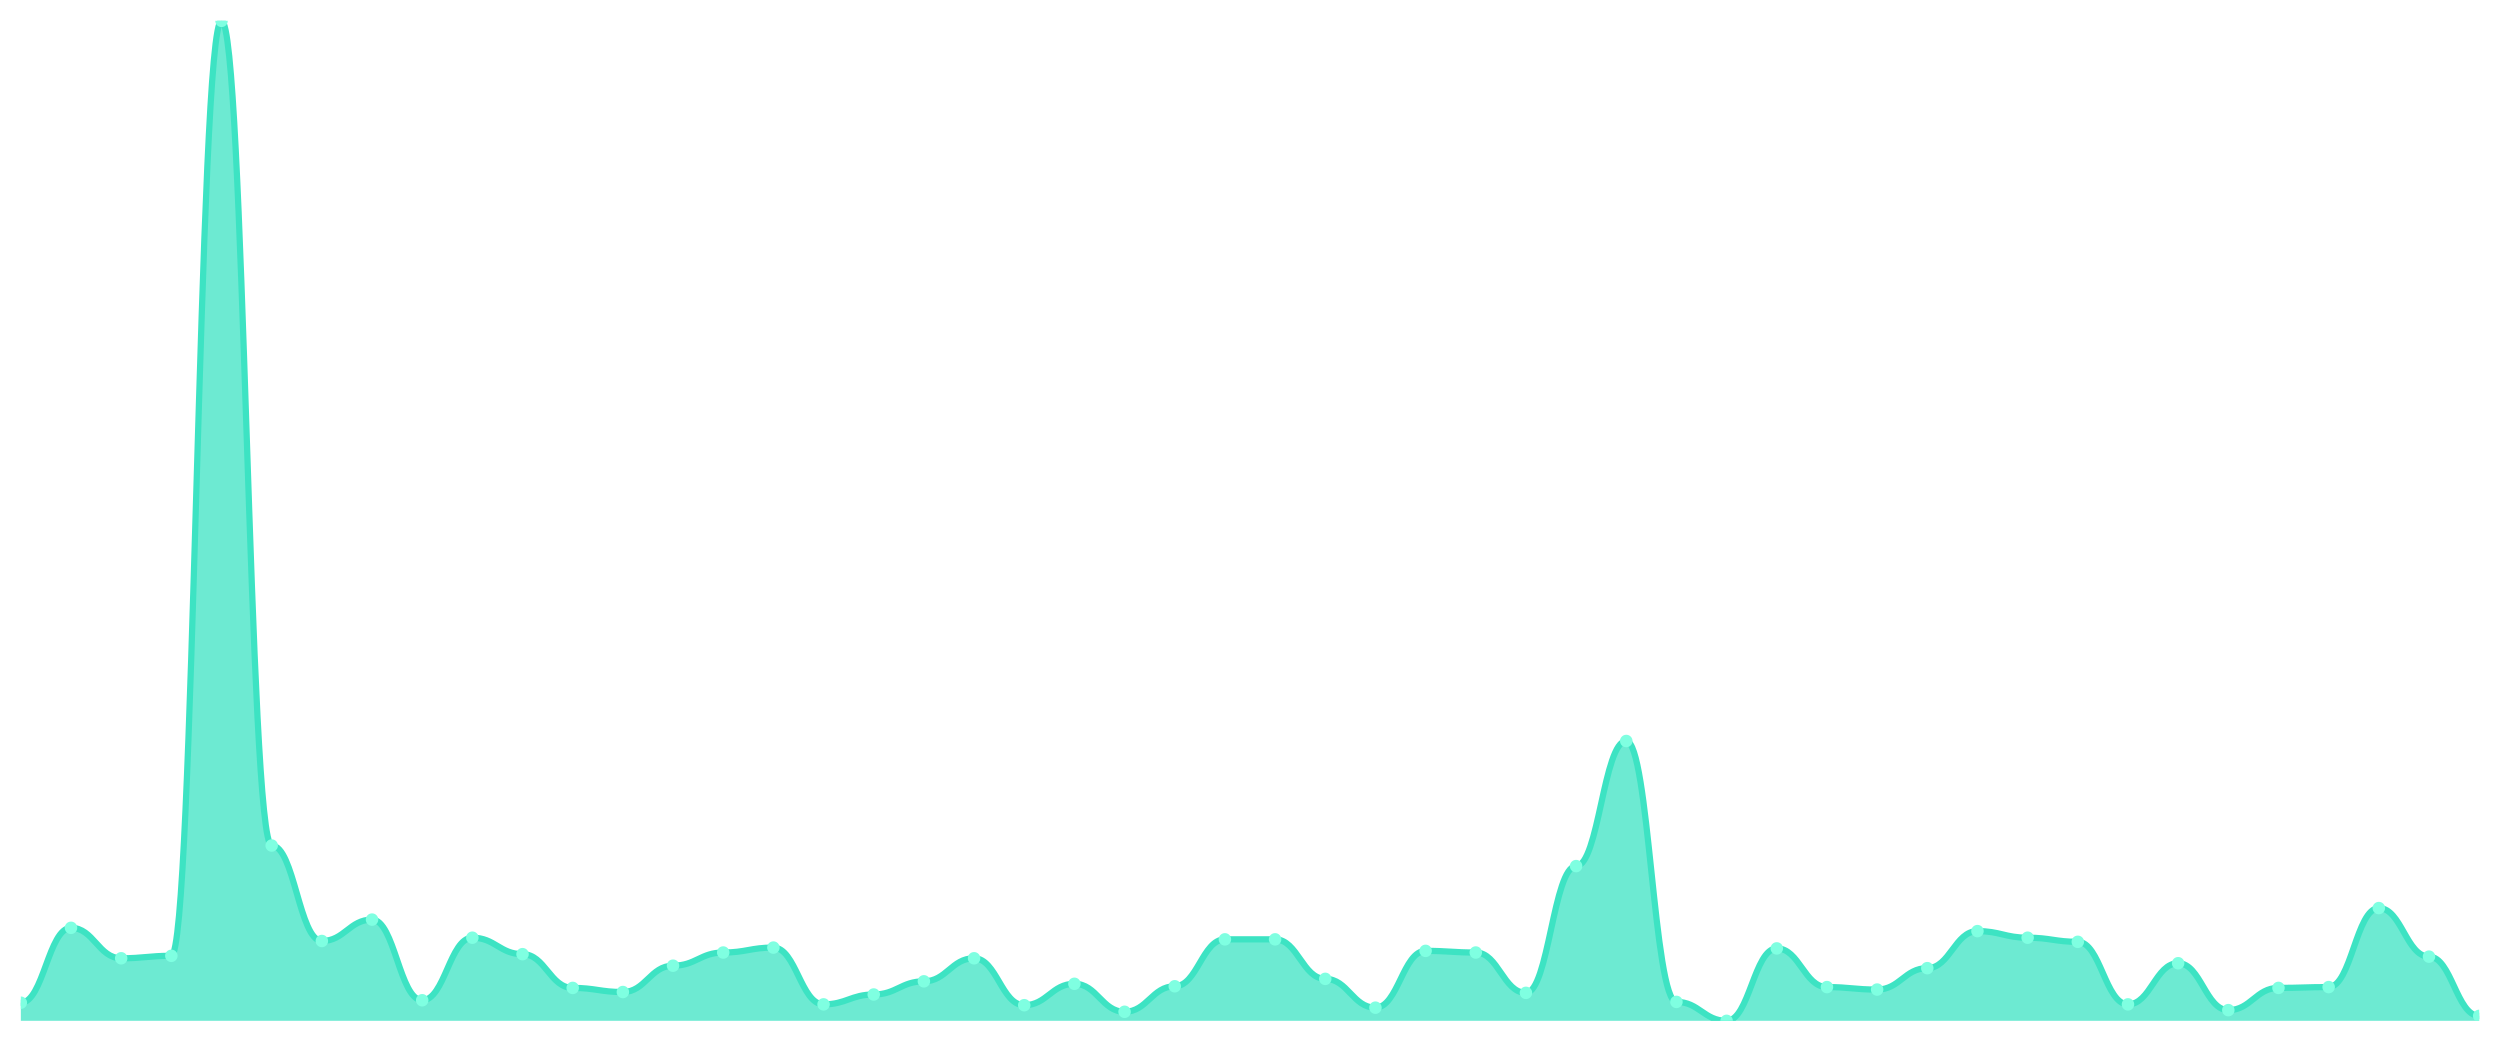
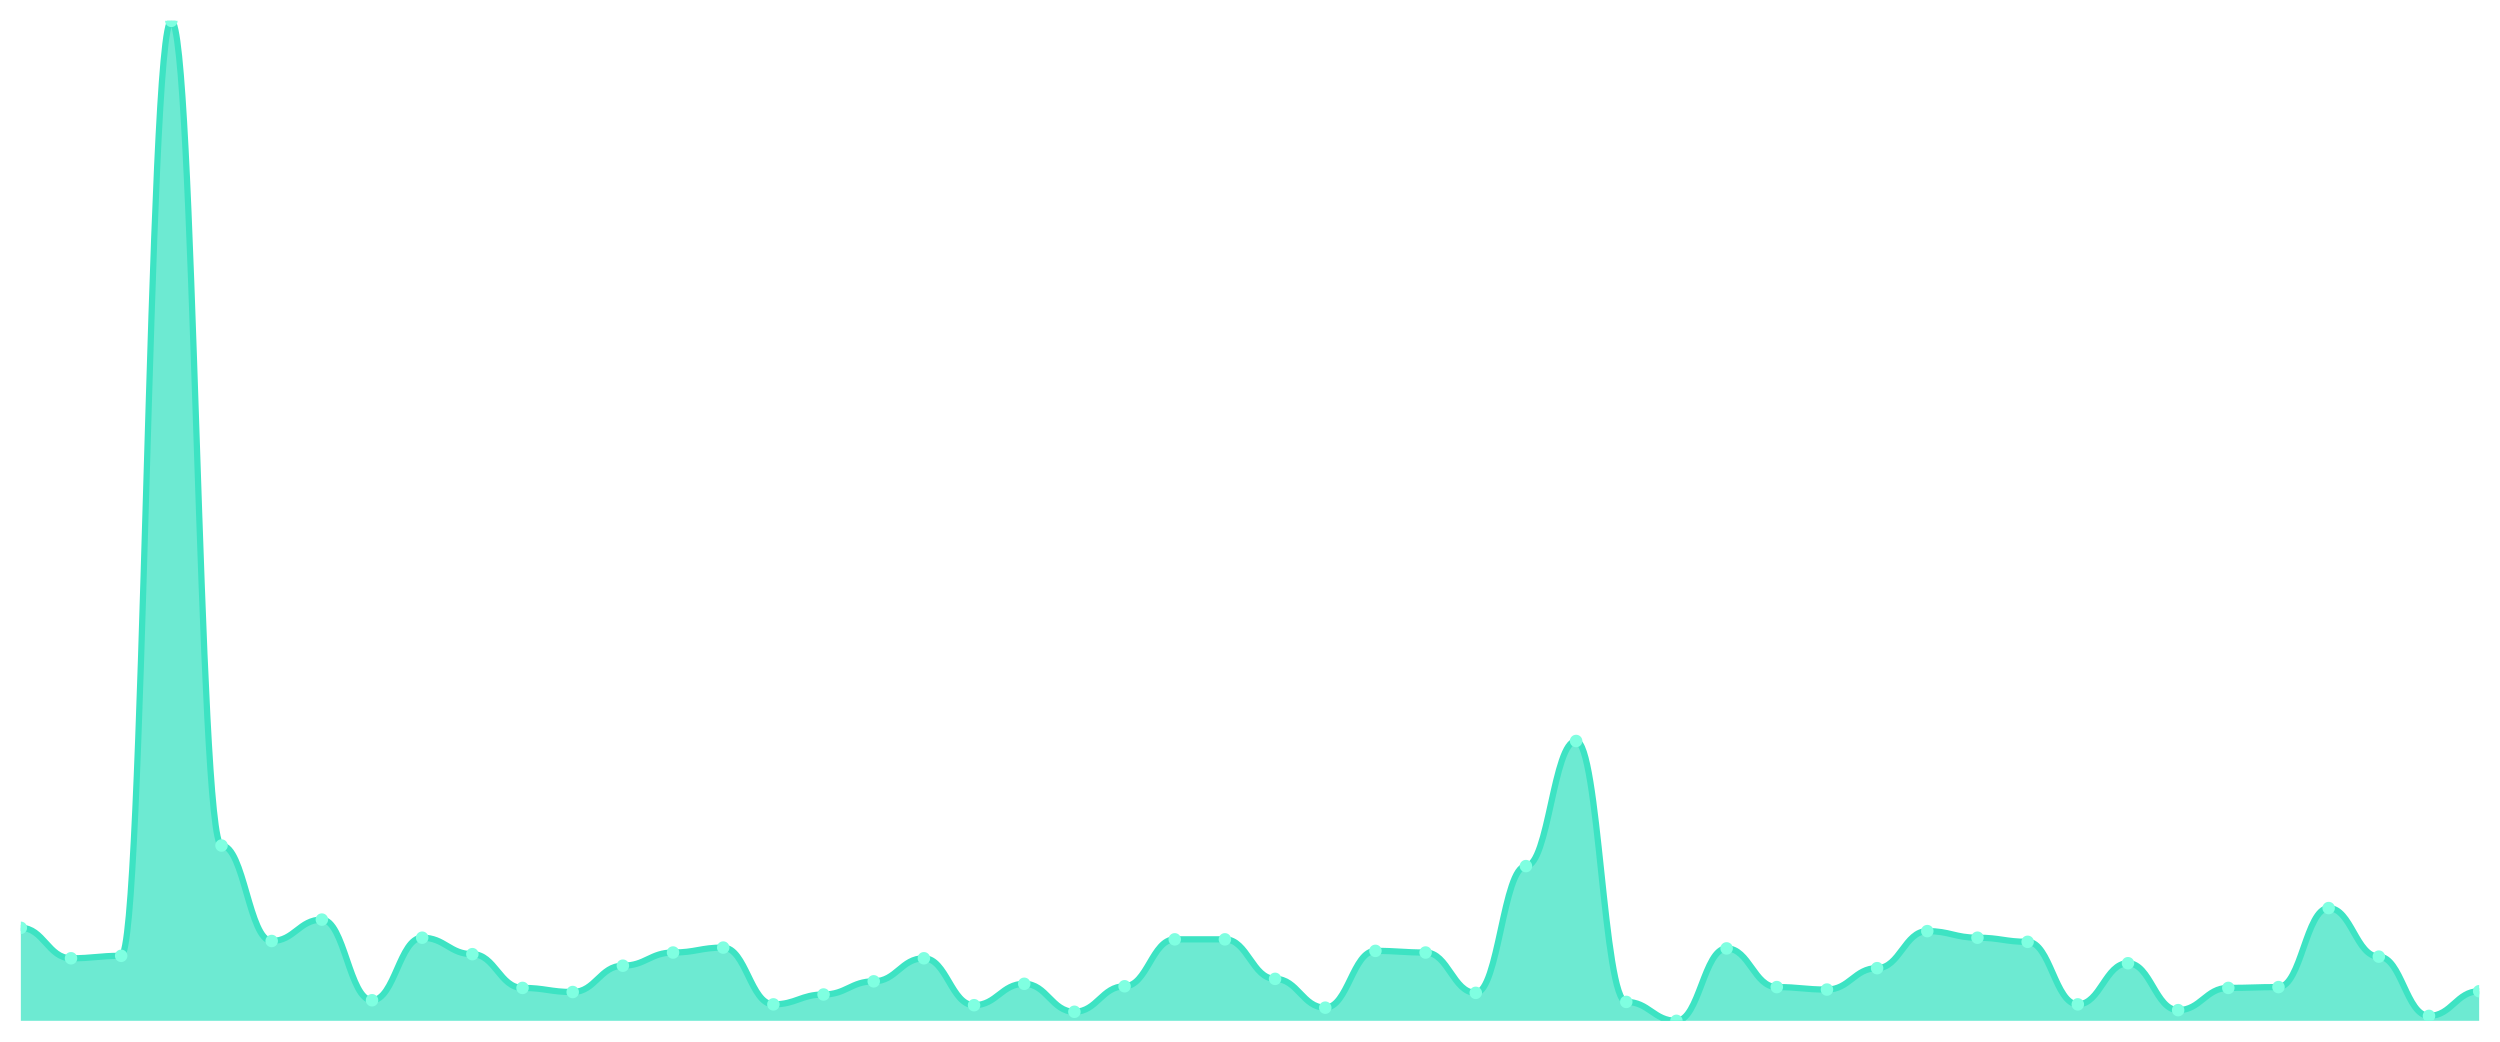
<svg xmlns="http://www.w3.org/2000/svg" viewBox="0 0 1200 500" width="1200" height="500">
  <defs>
    <clipPath id="c">
      <rect x="10" y="10" width="1180" height="480" />
    </clipPath>
  </defs>
  <rect width="1200" height="500" fill="none" />
  <g clip-path="url(#c)">
-     <path d="M 10,490 L 10,481.309 C 20.837,481.309 23.245,445.358 34.082,445.358 C 44.918,445.358 47.327,459.975 58.163,459.975 C 69,459.975 71.408,458.79 82.245,458.79 C 93.082,458.79 95.49,10 106.327,10 C 117.163,10 119.571,405.852 130.408,405.852 C 141.245,405.852 143.653,451.679 154.49,451.679 C 165.327,451.679 167.735,441.407 178.571,441.407 C 189.408,441.407 191.816,480.123 202.653,480.123 C 213.49,480.123 215.898,450.099 226.735,450.099 C 237.571,450.099 239.98,458 250.816,458 C 261.653,458 264.061,474.198 274.898,474.198 C 285.735,474.198 288.143,476.173 298.98,476.173 C 309.816,476.173 312.224,463.531 323.061,463.531 C 333.898,463.531 336.306,457.21 347.143,457.21 C 357.98,457.21 360.388,454.84 371.224,454.84 C 382.061,454.84 384.469,482.099 395.306,482.099 C 406.143,482.099 408.551,477.358 419.388,477.358 C 430.224,477.358 432.633,471.037 443.469,471.037 C 454.306,471.037 456.714,459.975 467.551,459.975 C 478.388,459.975 480.796,482.494 491.633,482.494 C 502.469,482.494 504.878,472.222 515.714,472.222 C 526.551,472.222 528.959,485.654 539.796,485.654 C 550.633,485.654 553.041,473.407 563.878,473.407 C 574.714,473.407 577.122,450.889 587.959,450.889 C 598.796,450.889 601.204,450.889 612.041,450.889 C 622.878,450.889 625.286,469.852 636.122,469.852 C 646.959,469.852 649.367,483.679 660.204,483.679 C 671.041,483.679 673.449,456.42 684.286,456.42 C 695.122,456.42 697.531,457.21 708.367,457.21 C 719.204,457.21 721.612,476.568 732.449,476.568 C 743.286,476.568 745.694,415.728 756.531,415.728 C 767.367,415.728 769.776,355.679 780.612,355.679 C 791.449,355.679 793.857,480.914 804.694,480.914 C 815.531,480.914 817.939,490 828.776,490 C 839.612,490 842.02,455.235 852.857,455.235 C 863.694,455.235 866.102,473.802 876.939,473.802 C 887.776,473.802 890.184,474.988 901.02,474.988 C 911.857,474.988 914.265,464.716 925.102,464.716 C 935.939,464.716 938.347,446.938 949.184,446.938 C 960.02,446.938 962.429,450.099 973.265,450.099 C 984.102,450.099 986.51,452.074 997.347,452.074 C 1008.184,452.074 1010.592,482.099 1021.429,482.099 C 1032.265,482.099 1034.673,462.346 1045.51,462.346 C 1056.347,462.346 1058.755,484.864 1069.592,484.864 C 1080.429,484.864 1082.837,474.198 1093.673,474.198 C 1104.51,474.198 1106.918,473.802 1117.755,473.802 C 1128.592,473.802 1131,435.877 1141.837,435.877 C 1152.673,435.877 1155.082,459.185 1165.918,459.185 C 1176.755,459.185 1179.163,487.63 1190,487.63 L 1190,490 Z" fill="rgba(61,227,195,0.75)" />
-     <path d="M 10,481.309 C 20.837,481.309 23.245,445.358 34.082,445.358 C 44.918,445.358 47.327,459.975 58.163,459.975 C 69,459.975 71.408,458.79 82.245,458.79 C 93.082,458.79 95.49,10 106.327,10 C 117.163,10 119.571,405.852 130.408,405.852 C 141.245,405.852 143.653,451.679 154.49,451.679 C 165.327,451.679 167.735,441.407 178.571,441.407 C 189.408,441.407 191.816,480.123 202.653,480.123 C 213.49,480.123 215.898,450.099 226.735,450.099 C 237.571,450.099 239.98,458 250.816,458 C 261.653,458 264.061,474.198 274.898,474.198 C 285.735,474.198 288.143,476.173 298.98,476.173 C 309.816,476.173 312.224,463.531 323.061,463.531 C 333.898,463.531 336.306,457.21 347.143,457.21 C 357.98,457.21 360.388,454.84 371.224,454.84 C 382.061,454.84 384.469,482.099 395.306,482.099 C 406.143,482.099 408.551,477.358 419.388,477.358 C 430.224,477.358 432.633,471.037 443.469,471.037 C 454.306,471.037 456.714,459.975 467.551,459.975 C 478.388,459.975 480.796,482.494 491.633,482.494 C 502.469,482.494 504.878,472.222 515.714,472.222 C 526.551,472.222 528.959,485.654 539.796,485.654 C 550.633,485.654 553.041,473.407 563.878,473.407 C 574.714,473.407 577.122,450.889 587.959,450.889 C 598.796,450.889 601.204,450.889 612.041,450.889 C 622.878,450.889 625.286,469.852 636.122,469.852 C 646.959,469.852 649.367,483.679 660.204,483.679 C 671.041,483.679 673.449,456.42 684.286,456.42 C 695.122,456.42 697.531,457.21 708.367,457.21 C 719.204,457.21 721.612,476.568 732.449,476.568 C 743.286,476.568 745.694,415.728 756.531,415.728 C 767.367,415.728 769.776,355.679 780.612,355.679 C 791.449,355.679 793.857,480.914 804.694,480.914 C 815.531,480.914 817.939,490 828.776,490 C 839.612,490 842.02,455.235 852.857,455.235 C 863.694,455.235 866.102,473.802 876.939,473.802 C 887.776,473.802 890.184,474.988 901.02,474.988 C 911.857,474.988 914.265,464.716 925.102,464.716 C 935.939,464.716 938.347,446.938 949.184,446.938 C 960.02,446.938 962.429,450.099 973.265,450.099 C 984.102,450.099 986.51,452.074 997.347,452.074 C 1008.184,452.074 1010.592,482.099 1021.429,482.099 C 1032.265,482.099 1034.673,462.346 1045.51,462.346 C 1056.347,462.346 1058.755,484.864 1069.592,484.864 C 1080.429,484.864 1082.837,474.198 1093.673,474.198 C 1104.51,474.198 1106.918,473.802 1117.755,473.802 C 1128.592,473.802 1131,435.877 1141.837,435.877 C 1152.673,435.877 1155.082,459.185 1165.918,459.185 C 1176.755,459.185 1179.163,487.63 1190,487.63" fill="none" stroke="#3de3c3" stroke-width="3" stroke-linecap="round" stroke-linejoin="round" />
-     <circle cx="10" cy="481.309" r="3" fill="#7fffe1" />
-     <circle cx="34.082" cy="445.358" r="3" fill="#7fffe1" />
-     <circle cx="58.163" cy="459.975" r="3" fill="#7fffe1" />
-     <circle cx="82.245" cy="458.79" r="3" fill="#7fffe1" />
-     <circle cx="106.327" cy="10" r="3" fill="#7fffe1" />
-     <circle cx="130.408" cy="405.852" r="3" fill="#7fffe1" />
-     <circle cx="154.49" cy="451.679" r="3" fill="#7fffe1" />
-     <circle cx="178.571" cy="441.407" r="3" fill="#7fffe1" />
-     <circle cx="202.653" cy="480.123" r="3" fill="#7fffe1" />
-     <circle cx="226.735" cy="450.099" r="3" fill="#7fffe1" />
-     <circle cx="250.816" cy="458" r="3" fill="#7fffe1" />
-     <circle cx="274.898" cy="474.198" r="3" fill="#7fffe1" />
-     <circle cx="298.98" cy="476.173" r="3" fill="#7fffe1" />
-     <circle cx="323.061" cy="463.531" r="3" fill="#7fffe1" />
-     <circle cx="347.143" cy="457.21" r="3" fill="#7fffe1" />
-     <circle cx="371.224" cy="454.84" r="3" fill="#7fffe1" />
-     <circle cx="395.306" cy="482.099" r="3" fill="#7fffe1" />
-     <circle cx="419.388" cy="477.358" r="3" fill="#7fffe1" />
-     <circle cx="443.469" cy="471.037" r="3" fill="#7fffe1" />
-     <circle cx="467.551" cy="459.975" r="3" fill="#7fffe1" />
-     <circle cx="491.633" cy="482.494" r="3" fill="#7fffe1" />
-     <circle cx="515.714" cy="472.222" r="3" fill="#7fffe1" />
-     <circle cx="539.796" cy="485.654" r="3" fill="#7fffe1" />
-     <circle cx="563.878" cy="473.407" r="3" fill="#7fffe1" />
+     <path d="M 10,490 L 10,445.358 C 20.837,445.358 23.245,459.975 34.082,459.975 C 44.918,459.975 47.327,458.79 58.163,458.79 C 69,458.79 71.408,10 82.245,10 C 93.082,10 95.49,405.852 106.327,405.852 C 117.163,405.852 119.571,451.679 130.408,451.679 C 141.245,451.679 143.653,441.407 154.49,441.407 C 165.327,441.407 167.735,480.123 178.571,480.123 C 189.408,480.123 191.816,450.099 202.653,450.099 C 213.49,450.099 215.898,458 226.735,458 C 237.571,458 239.98,474.198 250.816,474.198 C 261.653,474.198 264.061,476.173 274.898,476.173 C 285.735,476.173 288.143,463.531 298.98,463.531 C 309.816,463.531 312.224,457.21 323.061,457.21 C 333.898,457.21 336.306,454.84 347.143,454.84 C 357.98,454.84 360.388,482.099 371.224,482.099 C 382.061,482.099 384.469,477.358 395.306,477.358 C 406.143,477.358 408.551,471.037 419.388,471.037 C 430.224,471.037 432.633,459.975 443.469,459.975 C 454.306,459.975 456.714,482.494 467.551,482.494 C 478.388,482.494 480.796,472.222 491.633,472.222 C 502.469,472.222 504.878,485.654 515.714,485.654 C 526.551,485.654 528.959,473.407 539.796,473.407 C 550.633,473.407 553.041,450.889 563.878,450.889 C 574.714,450.889 577.122,450.889 587.959,450.889 C 598.796,450.889 601.204,469.852 612.041,469.852 C 622.878,469.852 625.286,483.679 636.122,483.679 C 646.959,483.679 649.367,456.42 660.204,456.42 C 671.041,456.42 673.449,457.21 684.286,457.21 C 695.122,457.21 697.531,476.568 708.367,476.568 C 719.204,476.568 721.612,415.728 732.449,415.728 C 743.286,415.728 745.694,355.679 756.531,355.679 C 767.367,355.679 769.776,480.914 780.612,480.914 C 791.449,480.914 793.857,490 804.694,490 C 815.531,490 817.939,455.235 828.776,455.235 C 839.612,455.235 842.02,473.802 852.857,473.802 C 863.694,473.802 866.102,474.988 876.939,474.988 C 887.776,474.988 890.184,464.716 901.02,464.716 C 911.857,464.716 914.265,446.938 925.102,446.938 C 935.939,446.938 938.347,450.099 949.184,450.099 C 960.02,450.099 962.429,452.074 973.265,452.074 C 984.102,452.074 986.51,482.099 997.347,482.099 C 1008.184,482.099 1010.592,462.346 1021.429,462.346 C 1032.265,462.346 1034.673,484.864 1045.51,484.864 C 1056.347,484.864 1058.755,474.198 1069.592,474.198 C 1080.429,474.198 1082.837,473.802 1093.673,473.802 C 1104.51,473.802 1106.918,435.877 1117.755,435.877 C 1128.592,435.877 1131,459.185 1141.837,459.185 C 1152.673,459.185 1155.082,487.63 1165.918,487.63 C 1176.755,487.63 1179.163,475.778 1190,475.778 L 1190,490 Z" fill="rgba(61,227,195,0.75)" />
+     <path d="M 10,445.358 C 20.837,445.358 23.245,459.975 34.082,459.975 C 44.918,459.975 47.327,458.79 58.163,458.79 C 69,458.79 71.408,10 82.245,10 C 93.082,10 95.49,405.852 106.327,405.852 C 117.163,405.852 119.571,451.679 130.408,451.679 C 141.245,451.679 143.653,441.407 154.49,441.407 C 165.327,441.407 167.735,480.123 178.571,480.123 C 189.408,480.123 191.816,450.099 202.653,450.099 C 213.49,450.099 215.898,458 226.735,458 C 237.571,458 239.98,474.198 250.816,474.198 C 261.653,474.198 264.061,476.173 274.898,476.173 C 285.735,476.173 288.143,463.531 298.98,463.531 C 309.816,463.531 312.224,457.21 323.061,457.21 C 333.898,457.21 336.306,454.84 347.143,454.84 C 357.98,454.84 360.388,482.099 371.224,482.099 C 382.061,482.099 384.469,477.358 395.306,477.358 C 406.143,477.358 408.551,471.037 419.388,471.037 C 430.224,471.037 432.633,459.975 443.469,459.975 C 454.306,459.975 456.714,482.494 467.551,482.494 C 478.388,482.494 480.796,472.222 491.633,472.222 C 502.469,472.222 504.878,485.654 515.714,485.654 C 526.551,485.654 528.959,473.407 539.796,473.407 C 550.633,473.407 553.041,450.889 563.878,450.889 C 574.714,450.889 577.122,450.889 587.959,450.889 C 598.796,450.889 601.204,469.852 612.041,469.852 C 622.878,469.852 625.286,483.679 636.122,483.679 C 646.959,483.679 649.367,456.42 660.204,456.42 C 671.041,456.42 673.449,457.21 684.286,457.21 C 695.122,457.21 697.531,476.568 708.367,476.568 C 719.204,476.568 721.612,415.728 732.449,415.728 C 743.286,415.728 745.694,355.679 756.531,355.679 C 767.367,355.679 769.776,480.914 780.612,480.914 C 791.449,480.914 793.857,490 804.694,490 C 815.531,490 817.939,455.235 828.776,455.235 C 839.612,455.235 842.02,473.802 852.857,473.802 C 863.694,473.802 866.102,474.988 876.939,474.988 C 887.776,474.988 890.184,464.716 901.02,464.716 C 911.857,464.716 914.265,446.938 925.102,446.938 C 935.939,446.938 938.347,450.099 949.184,450.099 C 960.02,450.099 962.429,452.074 973.265,452.074 C 984.102,452.074 986.51,482.099 997.347,482.099 C 1008.184,482.099 1010.592,462.346 1021.429,462.346 C 1032.265,462.346 1034.673,484.864 1045.51,484.864 C 1056.347,484.864 1058.755,474.198 1069.592,474.198 C 1080.429,474.198 1082.837,473.802 1093.673,473.802 C 1104.51,473.802 1106.918,435.877 1117.755,435.877 C 1128.592,435.877 1131,459.185 1141.837,459.185 C 1152.673,459.185 1155.082,487.63 1165.918,487.63 C 1176.755,487.63 1179.163,475.778 1190,475.778" fill="none" stroke="#3de3c3" stroke-width="3" stroke-linecap="round" stroke-linejoin="round" />
+     <circle cx="10" cy="445.358" r="3" fill="#7fffe1" />
+     <circle cx="34.082" cy="459.975" r="3" fill="#7fffe1" />
+     <circle cx="58.163" cy="458.79" r="3" fill="#7fffe1" />
+     <circle cx="82.245" cy="10" r="3" fill="#7fffe1" />
+     <circle cx="106.327" cy="405.852" r="3" fill="#7fffe1" />
+     <circle cx="130.408" cy="451.679" r="3" fill="#7fffe1" />
+     <circle cx="154.49" cy="441.407" r="3" fill="#7fffe1" />
+     <circle cx="178.571" cy="480.123" r="3" fill="#7fffe1" />
+     <circle cx="202.653" cy="450.099" r="3" fill="#7fffe1" />
+     <circle cx="226.735" cy="458" r="3" fill="#7fffe1" />
+     <circle cx="250.816" cy="474.198" r="3" fill="#7fffe1" />
+     <circle cx="274.898" cy="476.173" r="3" fill="#7fffe1" />
+     <circle cx="298.98" cy="463.531" r="3" fill="#7fffe1" />
+     <circle cx="323.061" cy="457.21" r="3" fill="#7fffe1" />
+     <circle cx="347.143" cy="454.84" r="3" fill="#7fffe1" />
+     <circle cx="371.224" cy="482.099" r="3" fill="#7fffe1" />
+     <circle cx="395.306" cy="477.358" r="3" fill="#7fffe1" />
+     <circle cx="419.388" cy="471.037" r="3" fill="#7fffe1" />
+     <circle cx="443.469" cy="459.975" r="3" fill="#7fffe1" />
+     <circle cx="467.551" cy="482.494" r="3" fill="#7fffe1" />
+     <circle cx="491.633" cy="472.222" r="3" fill="#7fffe1" />
+     <circle cx="515.714" cy="485.654" r="3" fill="#7fffe1" />
+     <circle cx="539.796" cy="473.407" r="3" fill="#7fffe1" />
+     <circle cx="563.878" cy="450.889" r="3" fill="#7fffe1" />
    <circle cx="587.959" cy="450.889" r="3" fill="#7fffe1" />
-     <circle cx="612.041" cy="450.889" r="3" fill="#7fffe1" />
-     <circle cx="636.122" cy="469.852" r="3" fill="#7fffe1" />
-     <circle cx="660.204" cy="483.679" r="3" fill="#7fffe1" />
-     <circle cx="684.286" cy="456.42" r="3" fill="#7fffe1" />
-     <circle cx="708.367" cy="457.21" r="3" fill="#7fffe1" />
-     <circle cx="732.449" cy="476.568" r="3" fill="#7fffe1" />
-     <circle cx="756.531" cy="415.728" r="3" fill="#7fffe1" />
-     <circle cx="780.612" cy="355.679" r="3" fill="#7fffe1" />
-     <circle cx="804.694" cy="480.914" r="3" fill="#7fffe1" />
-     <circle cx="828.776" cy="490" r="3" fill="#7fffe1" />
-     <circle cx="852.857" cy="455.235" r="3" fill="#7fffe1" />
-     <circle cx="876.939" cy="473.802" r="3" fill="#7fffe1" />
-     <circle cx="901.02" cy="474.988" r="3" fill="#7fffe1" />
-     <circle cx="925.102" cy="464.716" r="3" fill="#7fffe1" />
-     <circle cx="949.184" cy="446.938" r="3" fill="#7fffe1" />
-     <circle cx="973.265" cy="450.099" r="3" fill="#7fffe1" />
-     <circle cx="997.347" cy="452.074" r="3" fill="#7fffe1" />
-     <circle cx="1021.429" cy="482.099" r="3" fill="#7fffe1" />
-     <circle cx="1045.51" cy="462.346" r="3" fill="#7fffe1" />
-     <circle cx="1069.592" cy="484.864" r="3" fill="#7fffe1" />
-     <circle cx="1093.673" cy="474.198" r="3" fill="#7fffe1" />
-     <circle cx="1117.755" cy="473.802" r="3" fill="#7fffe1" />
-     <circle cx="1141.837" cy="435.877" r="3" fill="#7fffe1" />
-     <circle cx="1165.918" cy="459.185" r="3" fill="#7fffe1" />
-     <circle cx="1190" cy="487.63" r="3" fill="#7fffe1" />
+     <circle cx="612.041" cy="469.852" r="3" fill="#7fffe1" />
+     <circle cx="636.122" cy="483.679" r="3" fill="#7fffe1" />
+     <circle cx="660.204" cy="456.42" r="3" fill="#7fffe1" />
+     <circle cx="684.286" cy="457.21" r="3" fill="#7fffe1" />
+     <circle cx="708.367" cy="476.568" r="3" fill="#7fffe1" />
+     <circle cx="732.449" cy="415.728" r="3" fill="#7fffe1" />
+     <circle cx="756.531" cy="355.679" r="3" fill="#7fffe1" />
+     <circle cx="780.612" cy="480.914" r="3" fill="#7fffe1" />
+     <circle cx="804.694" cy="490" r="3" fill="#7fffe1" />
+     <circle cx="828.776" cy="455.235" r="3" fill="#7fffe1" />
+     <circle cx="852.857" cy="473.802" r="3" fill="#7fffe1" />
+     <circle cx="876.939" cy="474.988" r="3" fill="#7fffe1" />
+     <circle cx="901.02" cy="464.716" r="3" fill="#7fffe1" />
+     <circle cx="925.102" cy="446.938" r="3" fill="#7fffe1" />
+     <circle cx="949.184" cy="450.099" r="3" fill="#7fffe1" />
+     <circle cx="973.265" cy="452.074" r="3" fill="#7fffe1" />
+     <circle cx="997.347" cy="482.099" r="3" fill="#7fffe1" />
+     <circle cx="1021.429" cy="462.346" r="3" fill="#7fffe1" />
+     <circle cx="1045.51" cy="484.864" r="3" fill="#7fffe1" />
+     <circle cx="1069.592" cy="474.198" r="3" fill="#7fffe1" />
+     <circle cx="1093.673" cy="473.802" r="3" fill="#7fffe1" />
+     <circle cx="1117.755" cy="435.877" r="3" fill="#7fffe1" />
+     <circle cx="1141.837" cy="459.185" r="3" fill="#7fffe1" />
+     <circle cx="1165.918" cy="487.63" r="3" fill="#7fffe1" />
+     <circle cx="1190" cy="475.778" r="3" fill="#7fffe1" />
  </g>
</svg>
